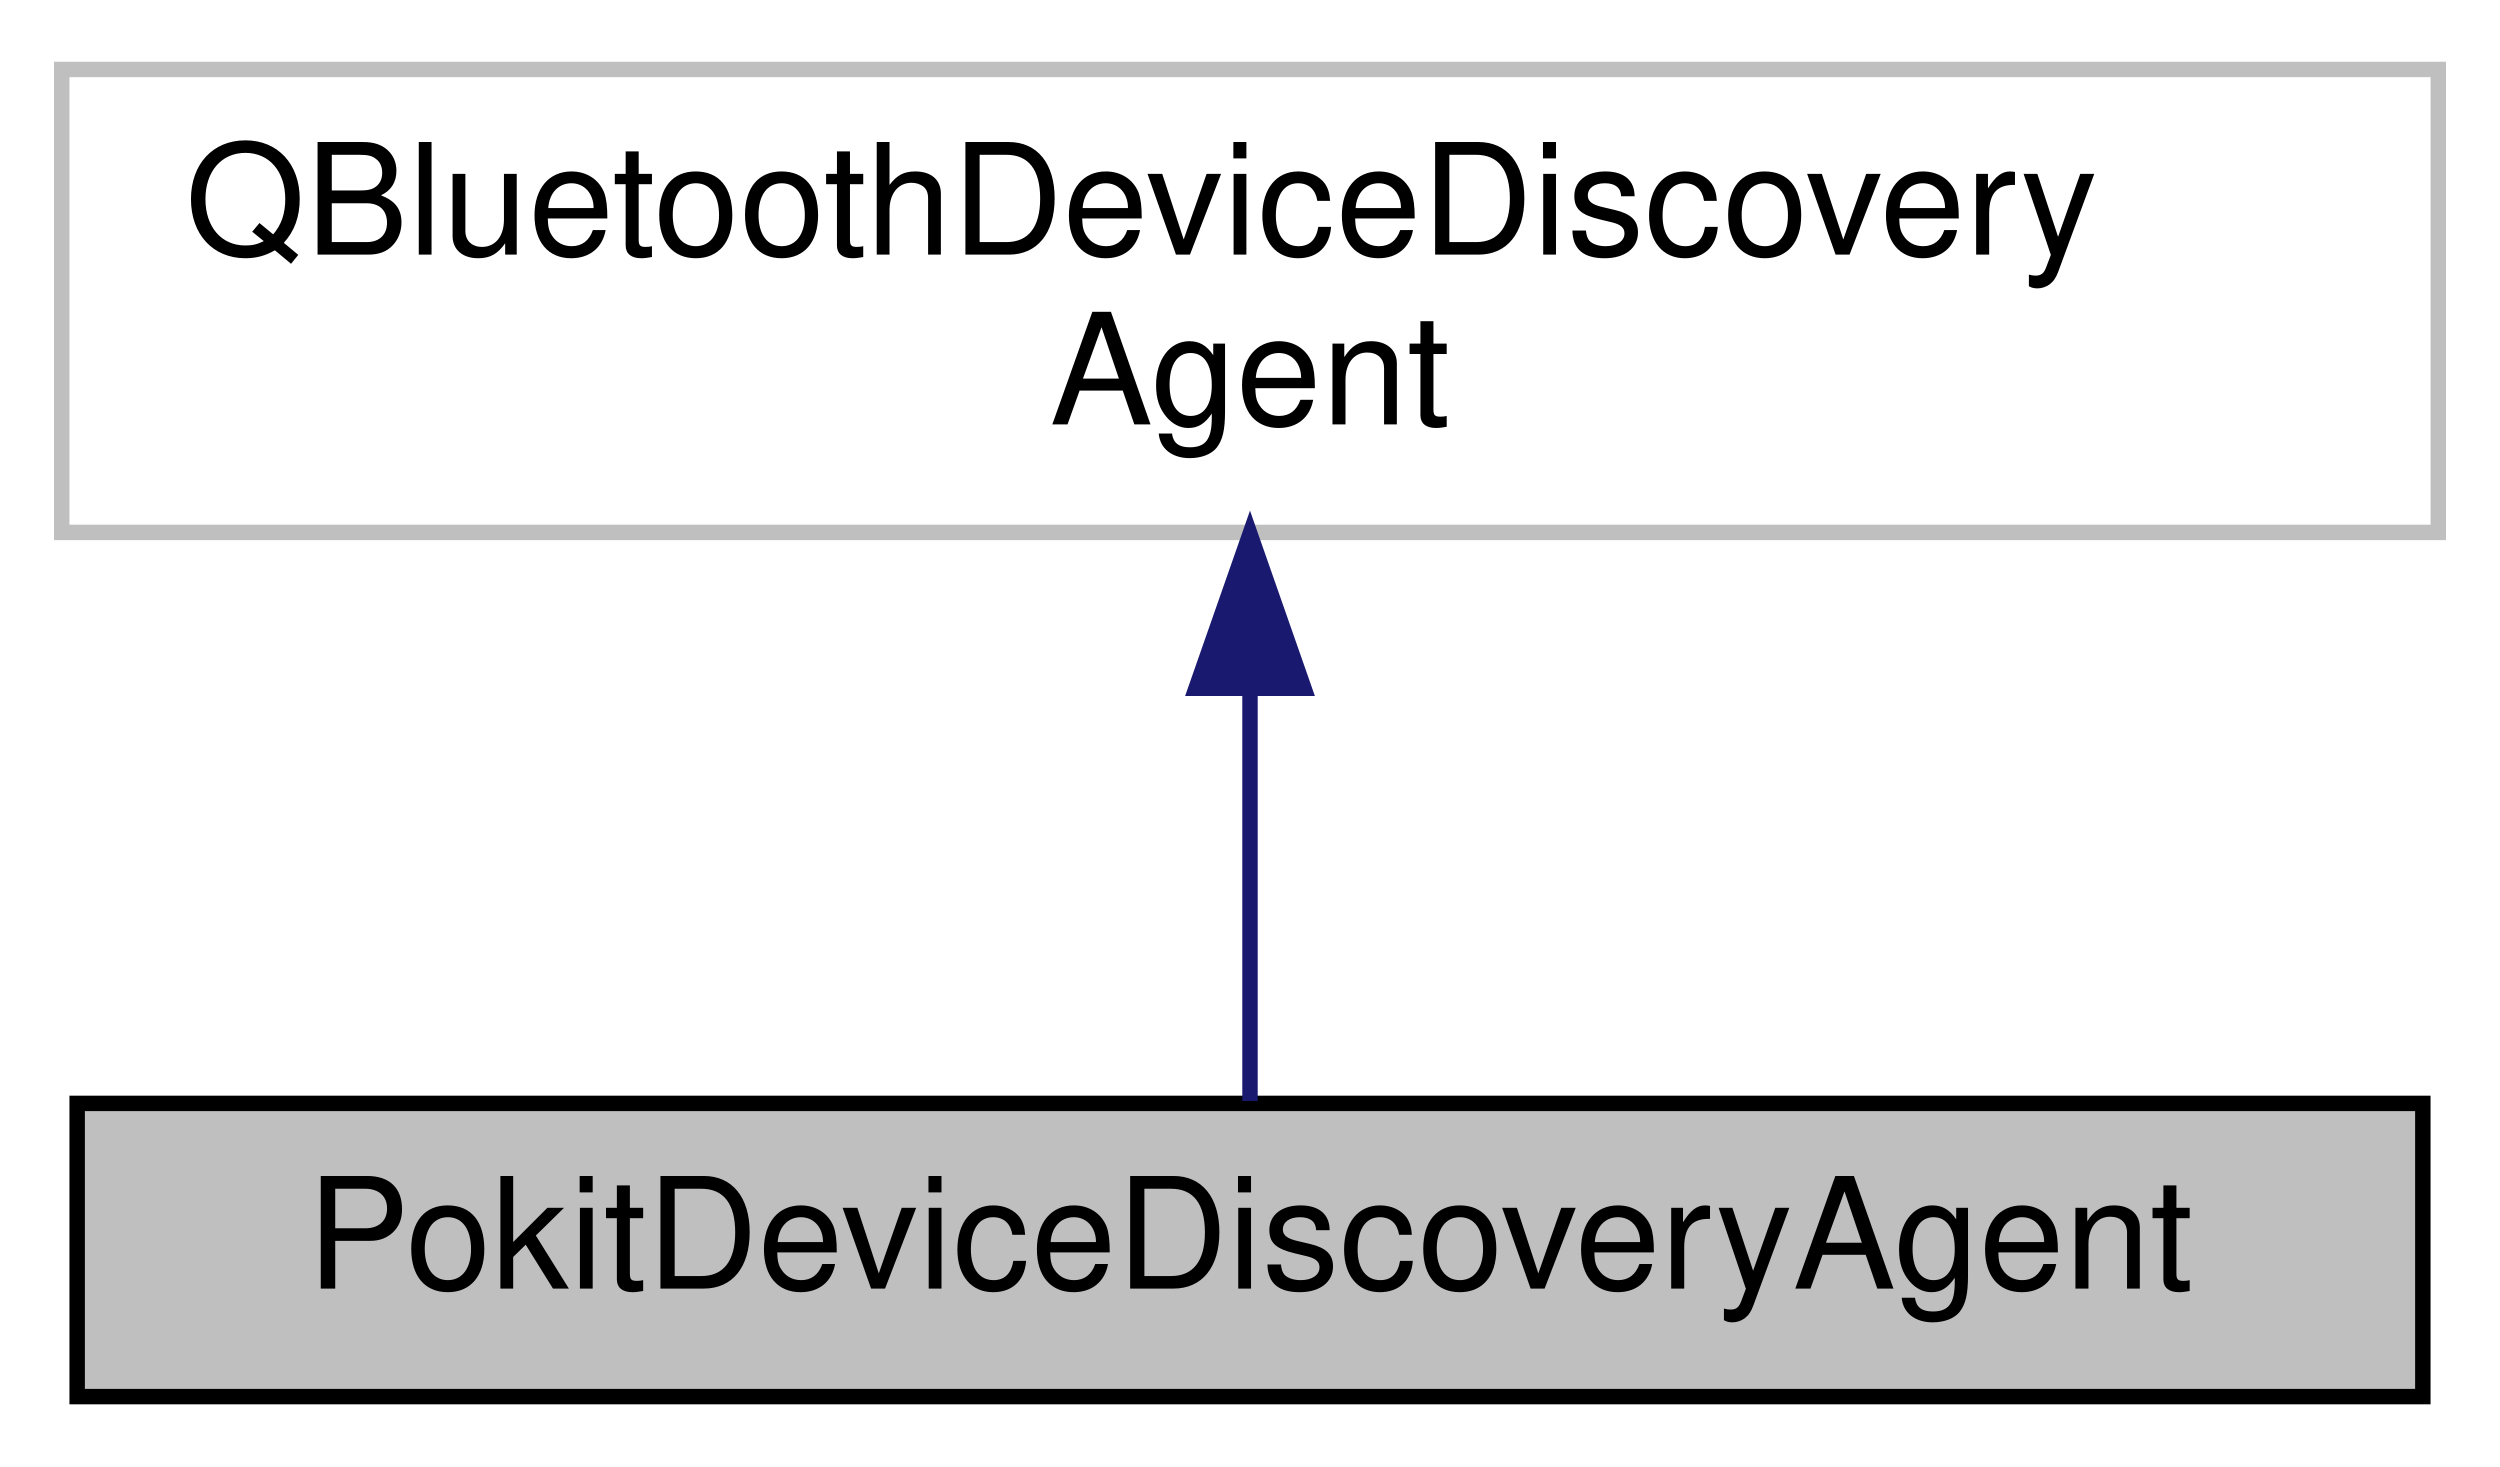
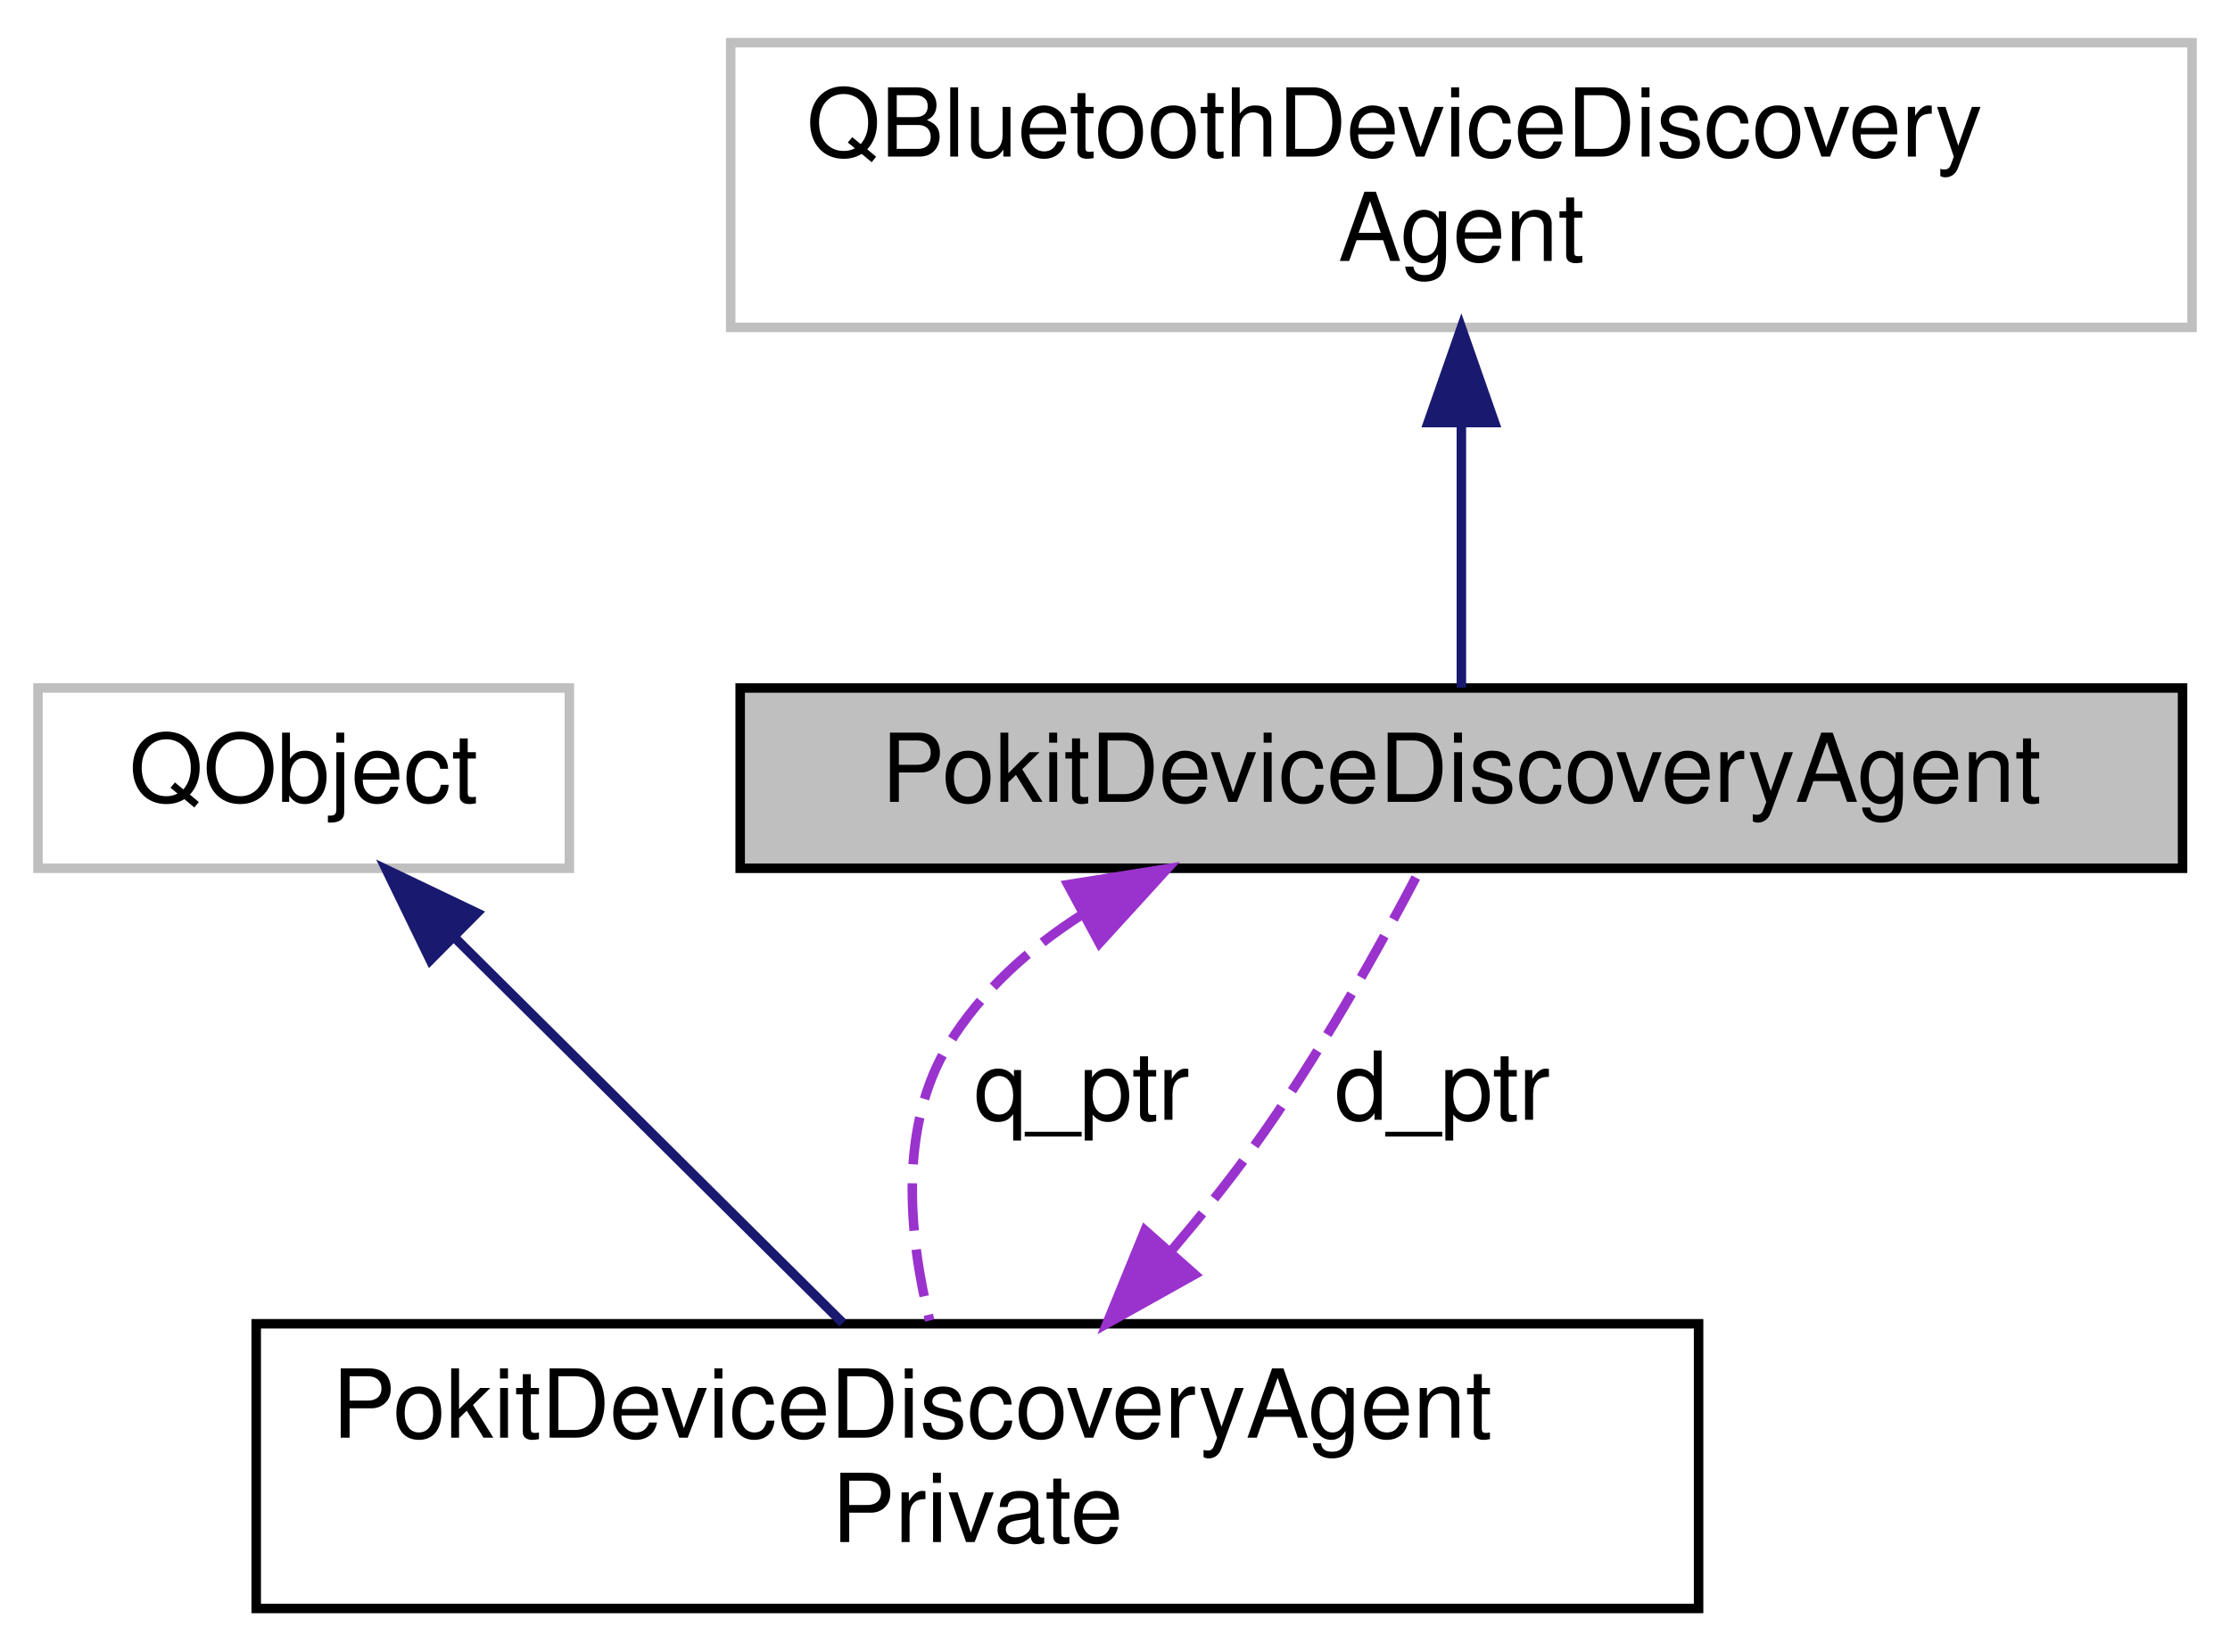
- <svg xmlns="http://www.w3.org/2000/svg" xmlns:xlink="http://www.w3.org/1999/xlink" width="162pt" height="95pt" viewBox="0.00 0.00 162.00 95.00">
-   <g id="graph0" class="graph" transform="scale(1 1) rotate(0) translate(4 91)">
+ <svg xmlns="http://www.w3.org/2000/svg" xmlns:xlink="http://www.w3.org/1999/xlink" width="235pt" height="174pt" viewBox="0.00 0.00 235.00 174.00">
+   <g id="graph0" class="graph" transform="scale(1 1) rotate(0) translate(4 170)">
    <g id="node1" class="node">
      <g id="a_node1">
        <a xlink:title="The PokitDeviceDiscoveryAgent class discovers nearby Pokit devices.">
-           <polygon fill="#bfbfbf" stroke="black" points="1,-0.5 1,-19.5 153,-19.5 153,-0.5 1,-0.5" />
-           <text text-anchor="middle" x="77" y="-7.5" font-family="Helvetica,sans-Serif" font-size="10.00">PokitDeviceDiscoveryAgent</text>
+           <polygon fill="#bfbfbf" stroke="black" points="74,-78.5 74,-97.5 226,-97.5 226,-78.5 74,-78.5" />
+           <text text-anchor="middle" x="150" y="-85.5" font-family="Helvetica,sans-Serif" font-size="10.00">PokitDeviceDiscoveryAgent</text>
        </a>
      </g>
+     </g>
+     <g id="node3" class="node">
+       <g id="a_node3">
+         <a xlink:href="classPokitDeviceDiscoveryAgentPrivate.html" target="_top" xlink:title="The PokitDeviceDiscoveryAgentPrivate provides the private implementation for PokitDeviceDiscoveryAgen...">
+           <polygon fill="none" stroke="black" points="23,-0.5 23,-30.5 175,-30.5 175,-0.5 23,-0.5" />
+           <text text-anchor="start" x="31" y="-18.5" font-family="Helvetica,sans-Serif" font-size="10.00">PokitDeviceDiscoveryAgent</text>
+           <text text-anchor="middle" x="99" y="-7.5" font-family="Helvetica,sans-Serif" font-size="10.00">Private</text>
+         </a>
+       </g>
+     </g>
+     <g id="edge4" class="edge">
+       <path fill="none" stroke="#9a32cd" stroke-dasharray="5,2" d="M109.95,-73.57C104.4,-70.01 99.44,-65.56 96,-60 90.67,-51.37 91.74,-39.86 93.97,-30.84" />
+       <polygon fill="#9a32cd" stroke="#9a32cd" points="108.54,-76.78 119,-78.45 111.86,-70.62 108.54,-76.78" />
+       <text text-anchor="middle" x="110" y="-52" font-family="Helvetica,sans-Serif" font-size="10.00"> q_ptr</text>
    </g>
    <g id="node2" class="node">
      <g id="a_node2">
        <a xlink:title=" ">
-           <polygon fill="none" stroke="#bfbfbf" points="0,-56.5 0,-86.5 154,-86.5 154,-56.5 0,-56.5" />
-           <text text-anchor="start" x="8" y="-74.5" font-family="Helvetica,sans-Serif" font-size="10.00">QBluetoothDeviceDiscovery</text>
-           <text text-anchor="middle" x="77" y="-63.5" font-family="Helvetica,sans-Serif" font-size="10.00">Agent</text>
+           <polygon fill="none" stroke="#bfbfbf" points="73,-135.5 73,-165.5 227,-165.5 227,-135.5 73,-135.5" />
+           <text text-anchor="start" x="81" y="-153.5" font-family="Helvetica,sans-Serif" font-size="10.00">QBluetoothDeviceDiscovery</text>
+           <text text-anchor="middle" x="150" y="-142.5" font-family="Helvetica,sans-Serif" font-size="10.00">Agent</text>
        </a>
      </g>
    </g>
    <g id="edge1" class="edge">
-       <path fill="none" stroke="midnightblue" d="M77,-46.29C77,-36.86 77,-26.65 77,-19.66" />
-       <polygon fill="midnightblue" stroke="midnightblue" points="73.5,-46.4 77,-56.4 80.5,-46.4 73.5,-46.4" />
+       <path fill="none" stroke="midnightblue" d="M150,-125.35C150,-115.51 150,-104.78 150,-97.54" />
+       <polygon fill="midnightblue" stroke="midnightblue" points="146.5,-125.47 150,-135.47 153.5,-125.47 146.5,-125.47" />
+     </g>
+     <g id="edge2" class="edge">
+       <path fill="none" stroke="#9a32cd" stroke-dasharray="5,2" d="M119.52,-38.29C122.48,-41.77 125.41,-45.42 128,-49 134.88,-58.51 141.45,-70.33 145.58,-78.24" />
+       <polygon fill="#9a32cd" stroke="#9a32cd" points="121.9,-35.7 112.65,-30.53 116.66,-40.34 121.9,-35.7" />
+       <text text-anchor="middle" x="148" y="-52" font-family="Helvetica,sans-Serif" font-size="10.00"> d_ptr</text>
+     </g>
+     <g id="node4" class="node">
+       <g id="a_node4">
+         <a xlink:title=" ">
+           <polygon fill="none" stroke="#bfbfbf" points="0,-78.5 0,-97.5 56,-97.5 56,-78.5 0,-78.5" />
+           <text text-anchor="middle" x="28" y="-85.5" font-family="Helvetica,sans-Serif" font-size="10.00">QObject</text>
+         </a>
+       </g>
+     </g>
+     <g id="edge3" class="edge">
+       <path fill="none" stroke="midnightblue" d="M44.02,-71.09C56.28,-58.91 73.04,-42.27 84.82,-30.58" />
+       <polygon fill="midnightblue" stroke="midnightblue" points="41.34,-68.83 36.71,-78.36 46.27,-73.79 41.34,-68.83" />
    </g>
  </g>
</svg>
